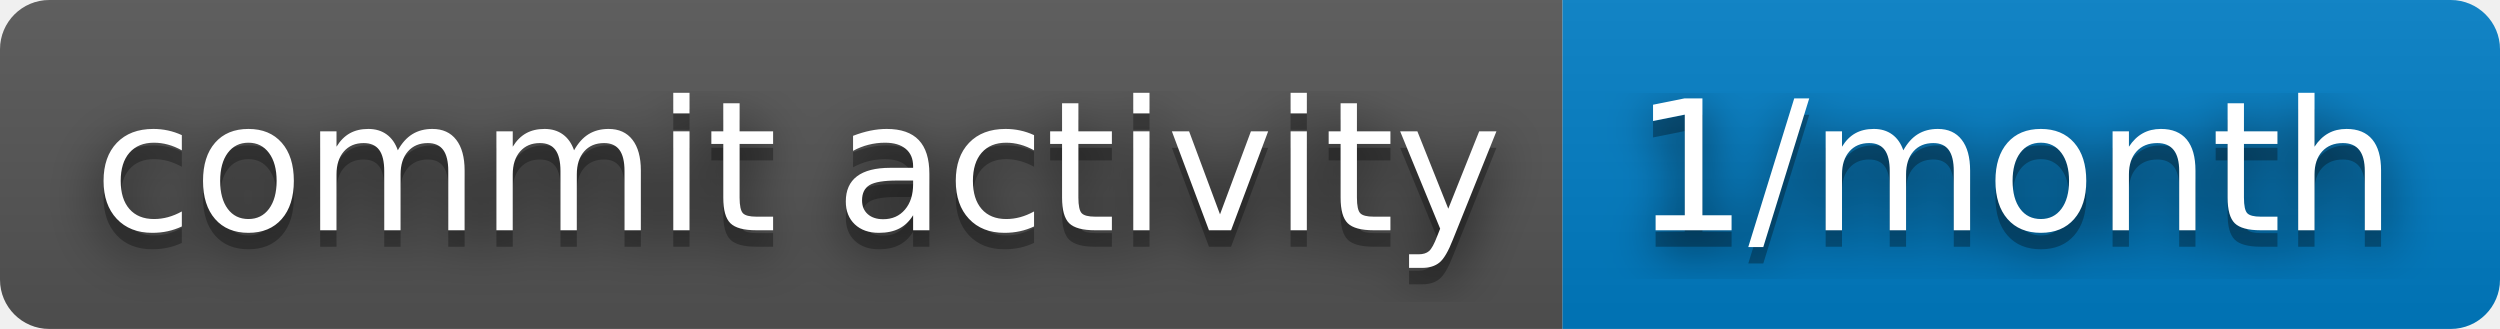
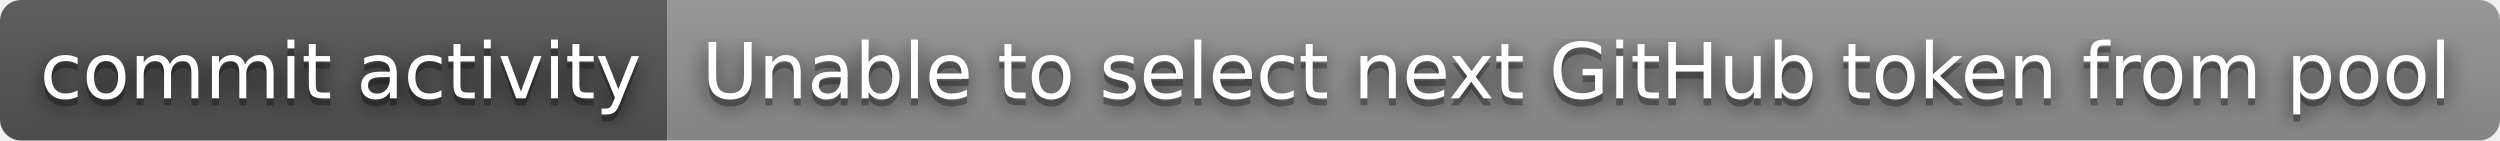
- <svg xmlns="http://www.w3.org/2000/svg" width="152" height="20" role="img" aria-label="commit activity: 1/month">
+ <svg xmlns="http://www.w3.org/2000/svg" width="356" height="20" role="img" aria-label="commit activity: Unable to select next GitHub token from pool">
  <filter id="blur">
    <feGaussianBlur in="SourceGraphic" stdDeviation="16" />
  </filter>
  <linearGradient id="s" x2="0" y2="100%">
    <stop offset="0" stop-color="#bbb" stop-opacity=".1" />
    <stop offset="1" stop-opacity=".1" />
  </linearGradient>
  <clipPath id="r">
-     <rect width="152" height="20" rx="3" fill="#fff" />
+     <rect width="356" height="20" rx="3" fill="#fff" />
  </clipPath>
  <g clip-path="url(#r)">
    <rect width="95" height="20" fill="#555" />
-     <rect x="95" width="57" height="20" fill="#007ec6" />
-     <rect width="152" height="20" fill="url(#s)" />
+     <rect x="95" width="261" height="20" fill="#939393" />
+     <rect width="356" height="20" fill="url(#s)" />
  </g>
  <g fill="#fff" text-anchor="middle" font-family="Verdana,Geneva,DejaVu Sans,sans-serif" text-rendering="geometricPrecision" font-size="110">
    <text aria-hidden="true" x="485" y="150" fill="#010101" fill-opacity=".80" filter="url(#blur)" transform="scale(.1)" textLength="850">commit activity</text>
    <text aria-hidden="true" x="485" y="150" fill="#010101" fill-opacity=".3" transform="scale(.1)" textLength="850">commit activity</text>
    <text x="485" y="140" transform="scale(.1)" fill="#fff" textLength="850">commit activity</text>
-     <text aria-hidden="true" x="1225" y="150" fill="#010101" fill-opacity=".80" filter="url(#blur)" transform="scale(.1)" textLength="470">1/month</text>
-     <text aria-hidden="true" x="1225" y="150" fill="#010101" fill-opacity=".3" transform="scale(.1)" textLength="470">1/month</text>
-     <text x="1225" y="140" transform="scale(.1)" fill="#fff" textLength="470">1/month</text>
+     <text aria-hidden="true" x="2245" y="150" fill="#010101" fill-opacity=".80" filter="url(#blur)" transform="scale(.1)" textLength="2510">Unable to select next GitHub token from pool</text>
+     <text aria-hidden="true" x="2245" y="150" fill="#010101" fill-opacity=".3" transform="scale(.1)" textLength="2510">Unable to select next GitHub token from pool</text>
+     <text x="2245" y="140" transform="scale(.1)" fill="#fff" textLength="2510">Unable to select next GitHub token from pool</text>
  </g>
</svg>
